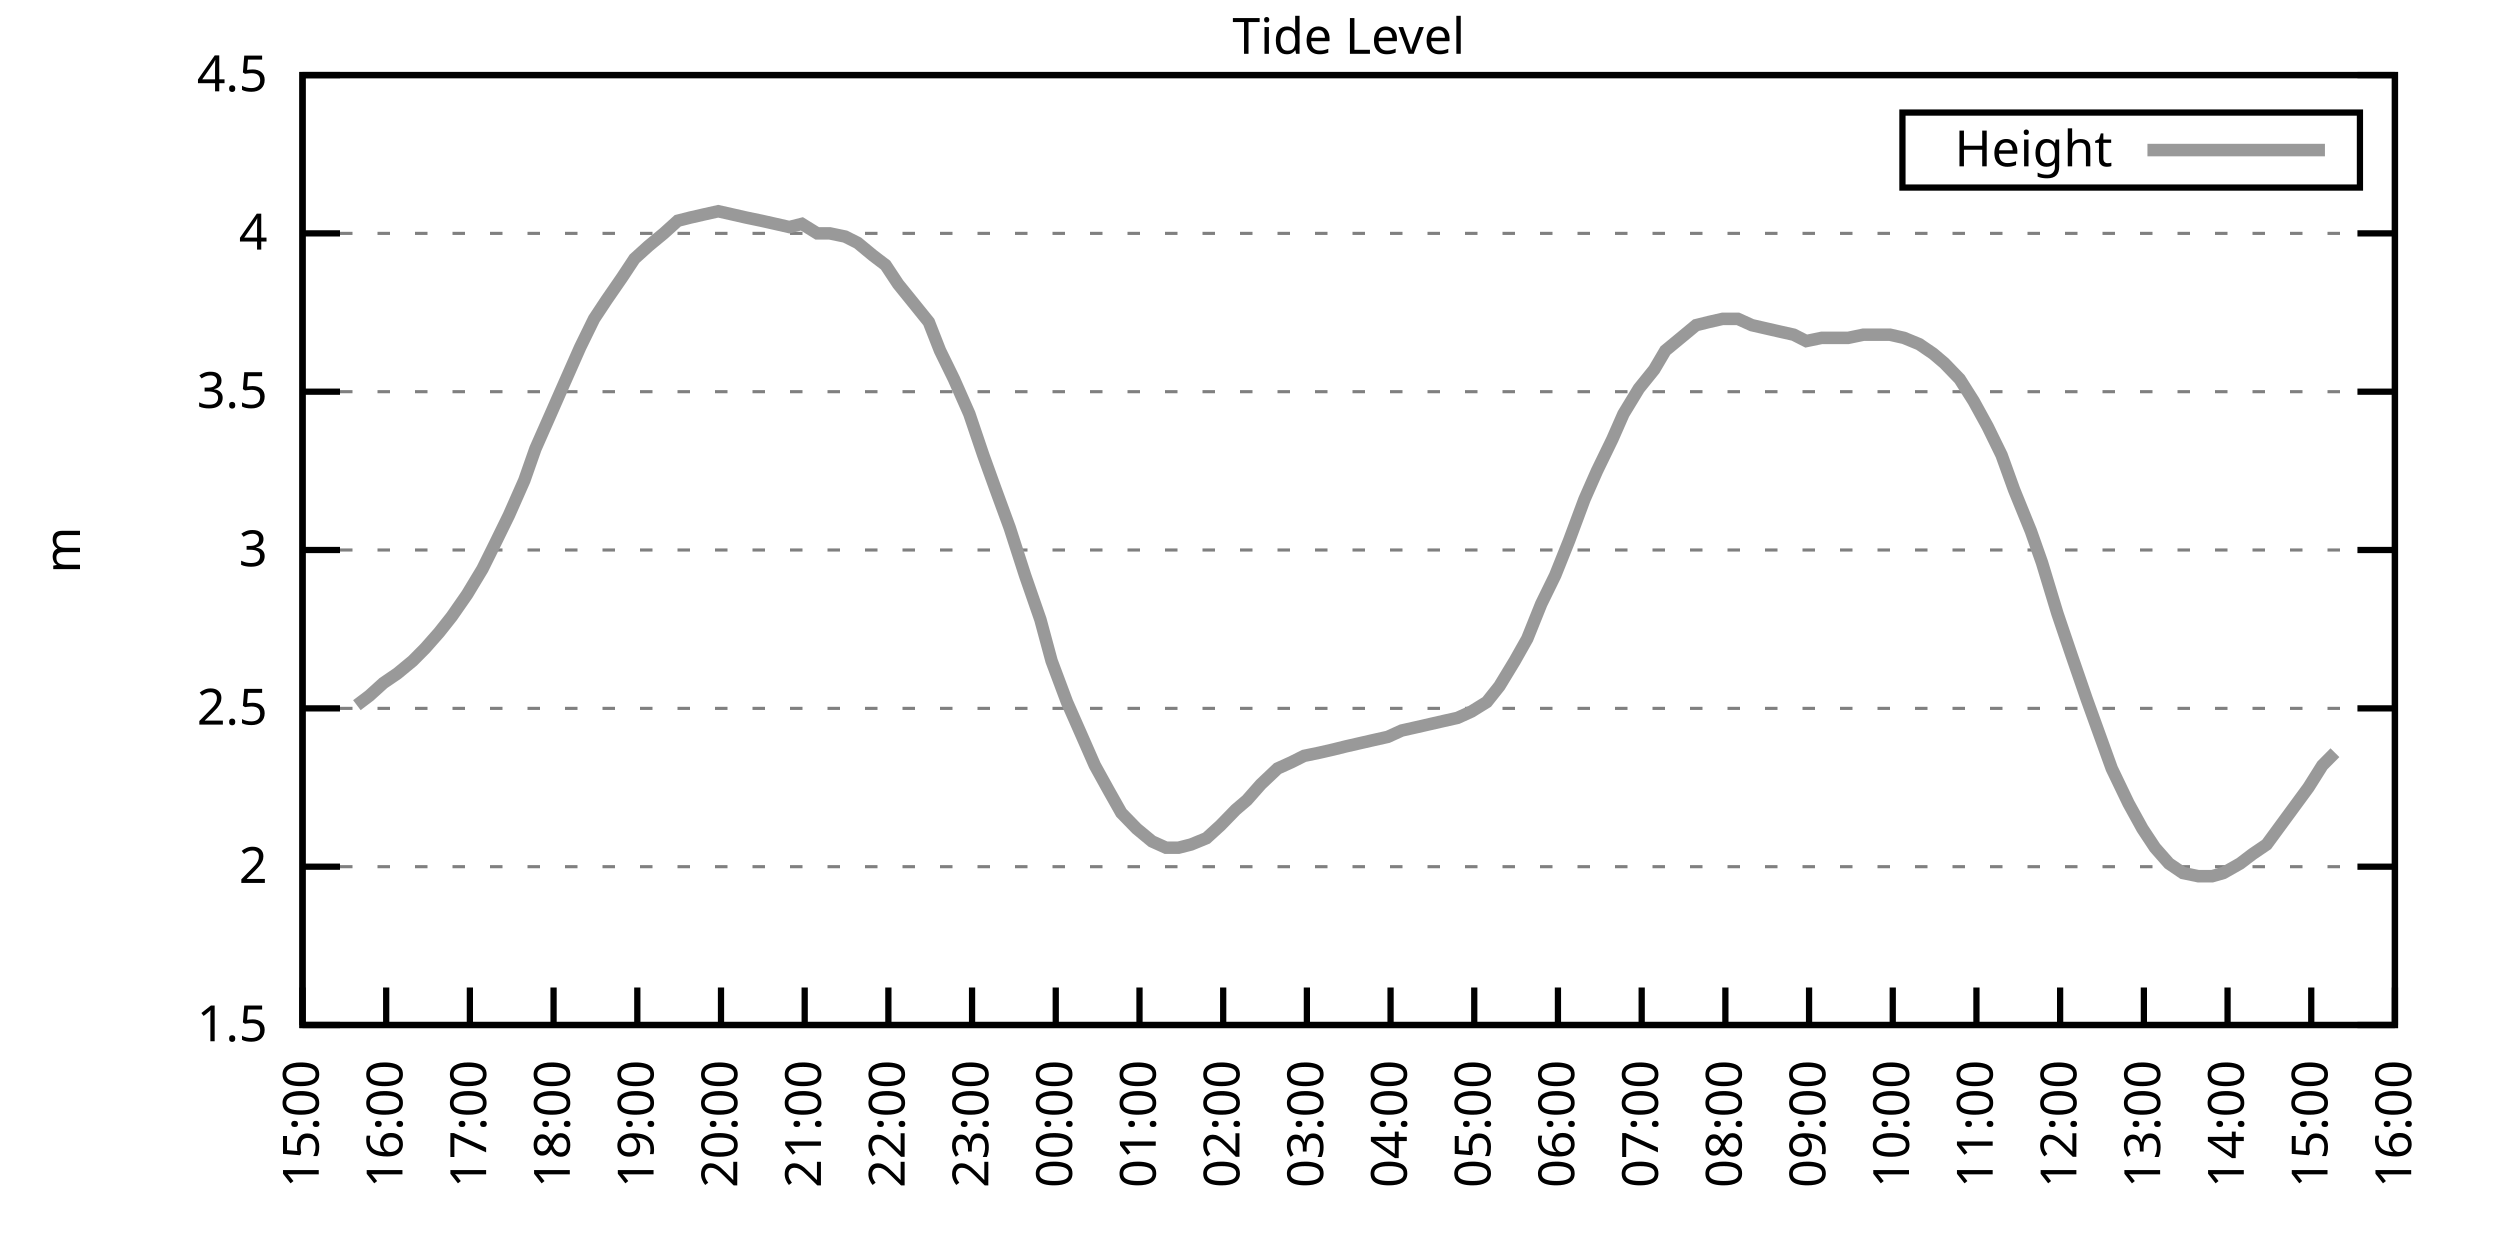
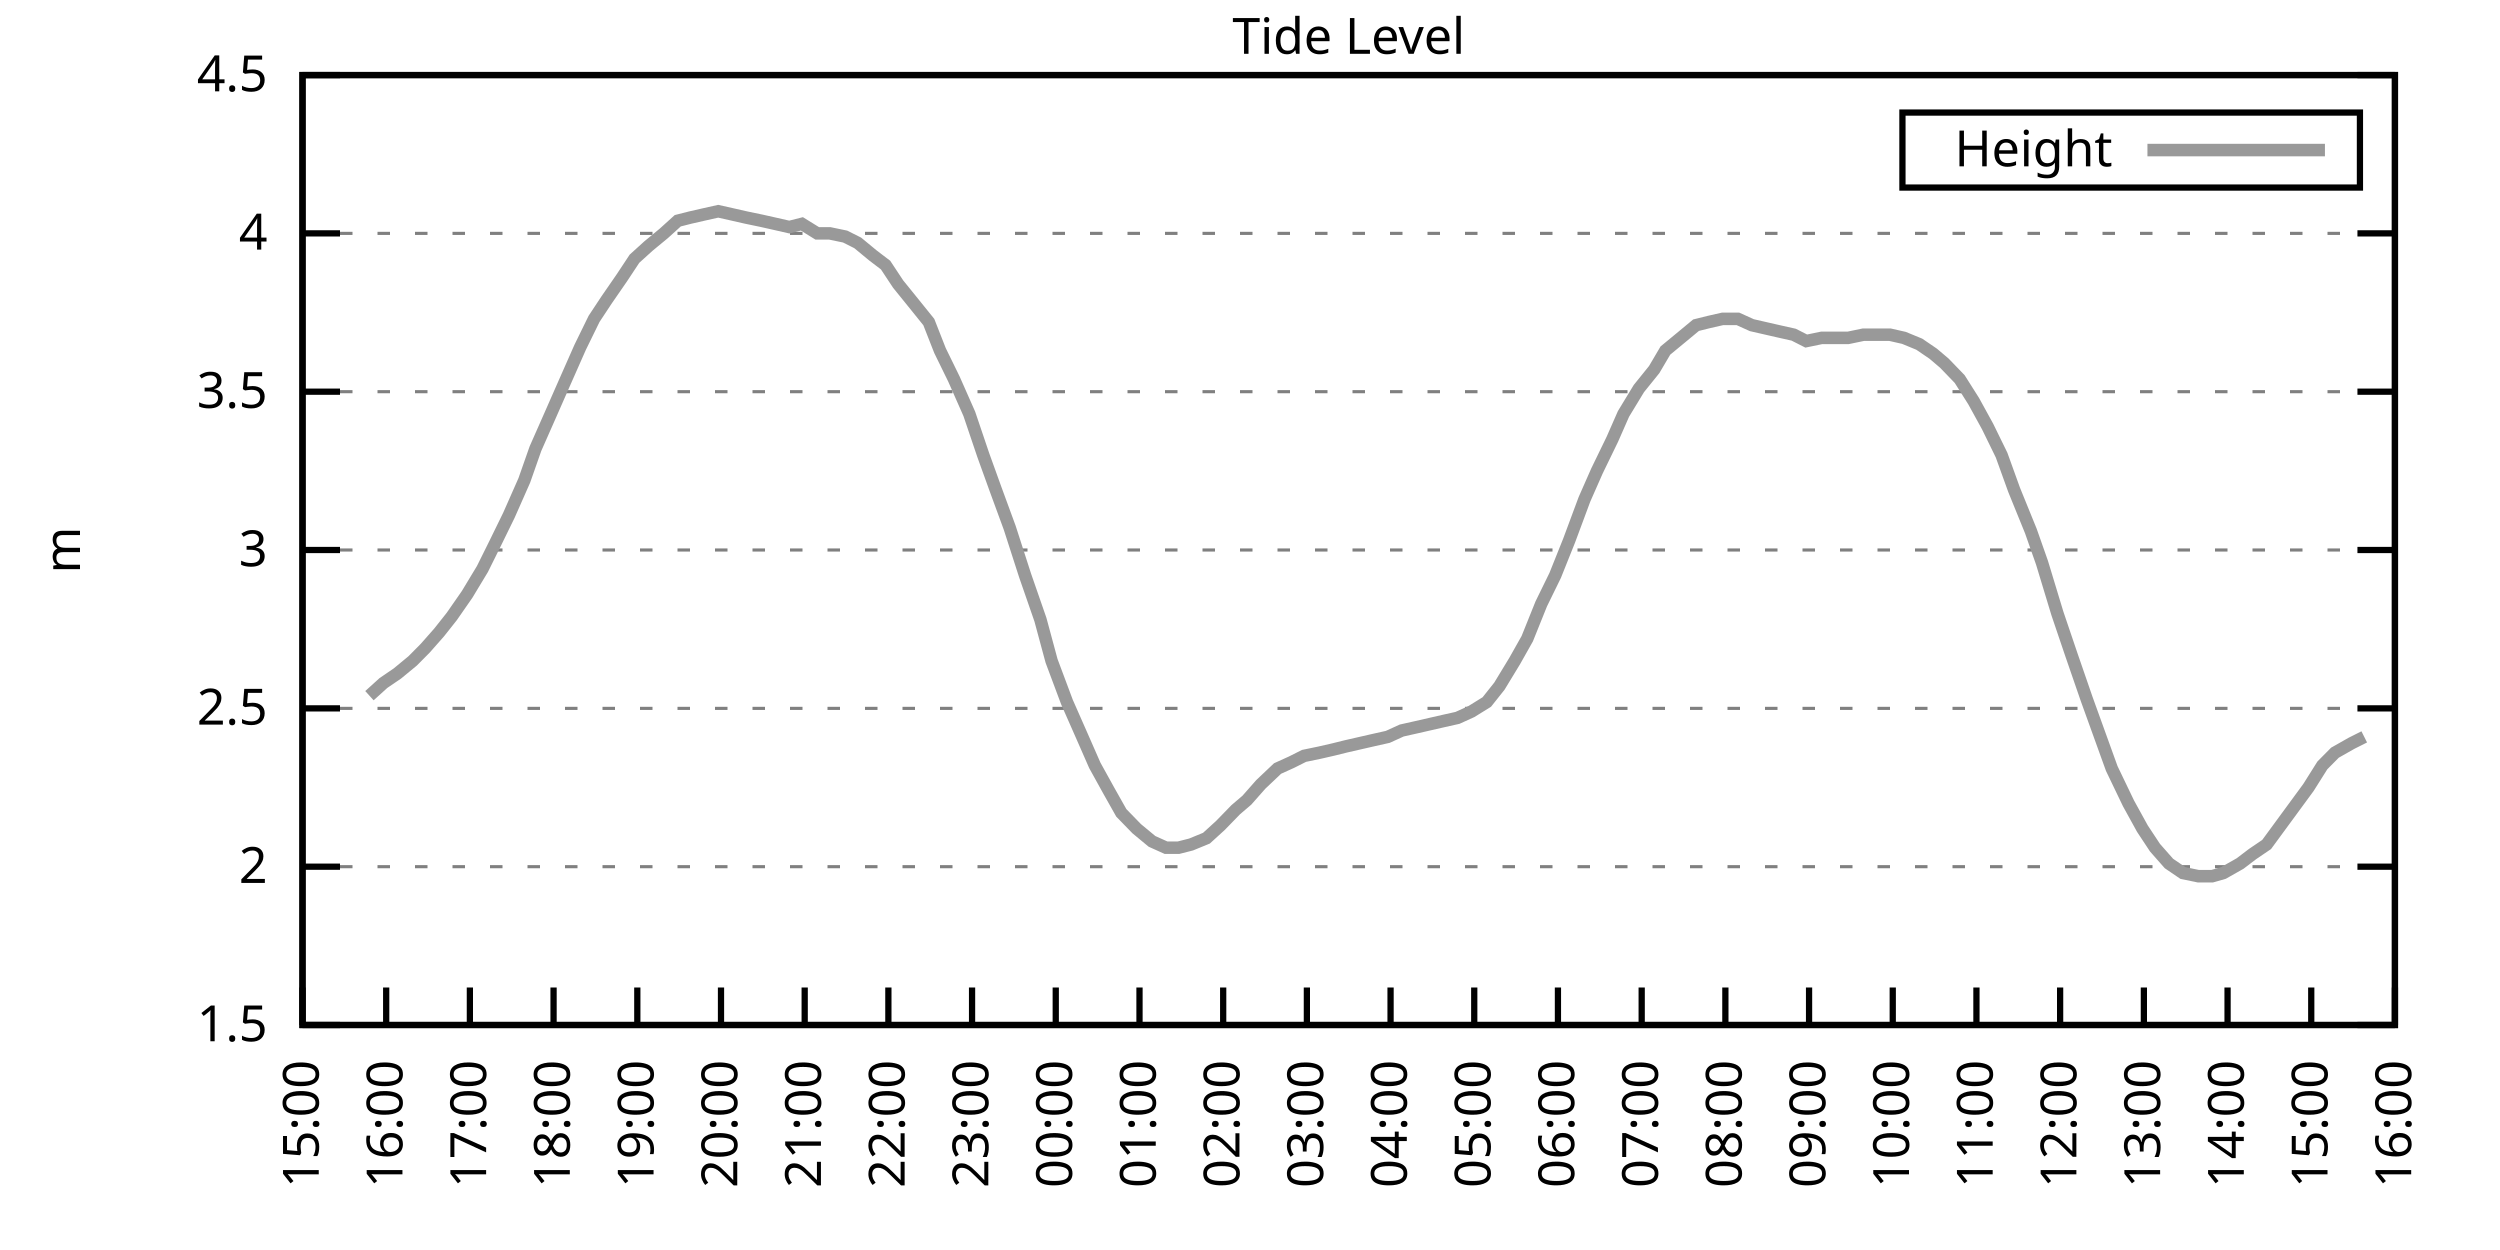
<svg xmlns="http://www.w3.org/2000/svg" xmlns:xlink="http://www.w3.org/1999/xlink" width="400" height="200" viewBox="0 0 400 200">
  <g id="gnuplot_canvas">
    <rect x="0" y="0" width="400" height="200" fill="none" />
    <defs>
      <circle id="gpDot" r="0.5" stroke-width="0.5" stroke="currentColor" />
      <path id="gpPt0" stroke-width="0.333" stroke="currentColor" d="M-1,0 h2 M0,-1 v2" />
      <path id="gpPt1" stroke-width="0.333" stroke="currentColor" d="M-1,-1 L1,1 M1,-1 L-1,1" />
      <path id="gpPt2" stroke-width="0.333" stroke="currentColor" d="M-1,0 L1,0 M0,-1 L0,1 M-1,-1 L1,1 M-1,1 L1,-1" />
      <rect id="gpPt3" stroke-width="0.333" stroke="currentColor" x="-1" y="-1" width="2" height="2" />
      <rect id="gpPt4" stroke-width="0.333" stroke="currentColor" fill="currentColor" x="-1" y="-1" width="2" height="2" />
      <circle id="gpPt5" stroke-width="0.333" stroke="currentColor" cx="0" cy="0" r="1" />
      <use xlink:href="#gpPt5" id="gpPt6" fill="currentColor" stroke="none" />
      <path id="gpPt7" stroke-width="0.333" stroke="currentColor" d="M0,-1.33 L-1.33,0.67 L1.33,0.67 z" />
      <use xlink:href="#gpPt7" id="gpPt8" fill="currentColor" stroke="none" />
      <use xlink:href="#gpPt7" id="gpPt9" stroke="currentColor" transform="rotate(180)" />
      <use xlink:href="#gpPt9" id="gpPt10" fill="currentColor" stroke="none" />
      <use xlink:href="#gpPt3" id="gpPt11" stroke="currentColor" transform="rotate(45)" />
      <use xlink:href="#gpPt11" id="gpPt12" fill="currentColor" stroke="none" />
      <path id="gpPt13" stroke-width="0.333" stroke="currentColor" d="M0,1.330 L1.265,0.411 L0.782,-1.067 L-0.782,-1.076 L-1.265,0.411 z" />
      <use xlink:href="#gpPt13" id="gpPt14" fill="currentColor" stroke="none" />
      <filter id="textbox" filterUnits="objectBoundingBox" x="0" y="0" height="1" width="1">
        <feFlood flood-color="white" flood-opacity="1" result="bgnd" />
        <feComposite in="SourceGraphic" in2="bgnd" operator="atop" />
      </filter>
      <filter id="greybox" filterUnits="objectBoundingBox" x="0" y="0" height="1" width="1">
        <feFlood flood-color="lightgrey" flood-opacity="1" result="grey" />
        <feComposite in="SourceGraphic" in2="grey" operator="atop" />
      </filter>
    </defs>
    <g fill="none" color="white" stroke="currentColor" stroke-width="1.00" stroke-linecap="butt" stroke-linejoin="miter">
</g>
    <g fill="none" color="black" stroke="currentColor" stroke-width="1.00" stroke-linecap="butt" stroke-linejoin="miter">
      <g stroke="none" shape-rendering="crispEdges">
        <polygon fill="rgb(255, 255, 255)" points="48.40,164.00 383.18,164.00 383.18,12.02 48.40,12.02 " />
      </g>
    </g>
    <g fill="none" color="black" stroke="currentColor" stroke-width="1.00" stroke-linecap="butt" stroke-linejoin="miter">
</g>
    <g fill="none" color="black" stroke="black" stroke-width="0.50" stroke-linecap="butt" stroke-linejoin="miter">
</g>
    <g fill="none" color="gray" stroke="currentColor" stroke-width="0.50" stroke-linecap="butt" stroke-linejoin="miter">
      <path stroke="gray" stroke-dasharray="2,4" class="gridline" d="M48.40,164.00 L383.19,164.00  " />
    </g>
    <g fill="none" color="gray" stroke="gray" stroke-width="1.00" stroke-linecap="butt" stroke-linejoin="miter">
</g>
    <g fill="none" color="black" stroke="currentColor" stroke-width="1.00" stroke-linecap="butt" stroke-linejoin="miter">
      <path stroke="black" d="M48.40,164.00 L54.40,164.00 M383.19,164.00 L377.19,164.00  " />
      <g transform="translate(42.80,166.60)" stroke="none" fill="black" font-family="Sans" font-size="8.00" text-anchor="end">
        <text>
          <tspan font-family="Sans"> 1.5</tspan>
        </text>
      </g>
    </g>
    <g fill="none" color="black" stroke="currentColor" stroke-width="1.00" stroke-linecap="butt" stroke-linejoin="miter">
</g>
    <g fill="none" color="black" stroke="black" stroke-width="0.50" stroke-linecap="butt" stroke-linejoin="miter">
</g>
    <g fill="none" color="gray" stroke="currentColor" stroke-width="0.50" stroke-linecap="butt" stroke-linejoin="miter">
      <path stroke="gray" stroke-dasharray="2,4" class="gridline" d="M48.40,138.67 L383.19,138.67  " />
    </g>
    <g fill="none" color="gray" stroke="gray" stroke-width="1.00" stroke-linecap="butt" stroke-linejoin="miter">
</g>
    <g fill="none" color="black" stroke="currentColor" stroke-width="1.00" stroke-linecap="butt" stroke-linejoin="miter">
      <path stroke="black" d="M48.40,138.67 L54.40,138.67 M383.19,138.67 L377.19,138.67  " />
      <g transform="translate(42.80,141.27)" stroke="none" fill="black" font-family="Sans" font-size="8.00" text-anchor="end">
        <text>
          <tspan font-family="Sans"> 2</tspan>
        </text>
      </g>
    </g>
    <g fill="none" color="black" stroke="currentColor" stroke-width="1.00" stroke-linecap="butt" stroke-linejoin="miter">
</g>
    <g fill="none" color="black" stroke="black" stroke-width="0.50" stroke-linecap="butt" stroke-linejoin="miter">
</g>
    <g fill="none" color="gray" stroke="currentColor" stroke-width="0.50" stroke-linecap="butt" stroke-linejoin="miter">
      <path stroke="gray" stroke-dasharray="2,4" class="gridline" d="M48.40,113.34 L383.19,113.34  " />
    </g>
    <g fill="none" color="gray" stroke="gray" stroke-width="1.00" stroke-linecap="butt" stroke-linejoin="miter">
</g>
    <g fill="none" color="black" stroke="currentColor" stroke-width="1.00" stroke-linecap="butt" stroke-linejoin="miter">
      <path stroke="black" d="M48.40,113.34 L54.40,113.34 M383.19,113.34 L377.19,113.34  " />
      <g transform="translate(42.80,115.94)" stroke="none" fill="black" font-family="Sans" font-size="8.00" text-anchor="end">
        <text>
          <tspan font-family="Sans"> 2.5</tspan>
        </text>
      </g>
    </g>
    <g fill="none" color="black" stroke="currentColor" stroke-width="1.00" stroke-linecap="butt" stroke-linejoin="miter">
</g>
    <g fill="none" color="black" stroke="black" stroke-width="0.50" stroke-linecap="butt" stroke-linejoin="miter">
</g>
    <g fill="none" color="gray" stroke="currentColor" stroke-width="0.50" stroke-linecap="butt" stroke-linejoin="miter">
      <path stroke="gray" stroke-dasharray="2,4" class="gridline" d="M48.40,88.00 L383.19,88.00  " />
    </g>
    <g fill="none" color="gray" stroke="gray" stroke-width="1.00" stroke-linecap="butt" stroke-linejoin="miter">
</g>
    <g fill="none" color="black" stroke="currentColor" stroke-width="1.00" stroke-linecap="butt" stroke-linejoin="miter">
      <path stroke="black" d="M48.40,88.00 L54.40,88.00 M383.19,88.00 L377.19,88.00  " />
      <g transform="translate(42.80,90.60)" stroke="none" fill="black" font-family="Sans" font-size="8.00" text-anchor="end">
        <text>
          <tspan font-family="Sans"> 3</tspan>
        </text>
      </g>
    </g>
    <g fill="none" color="black" stroke="currentColor" stroke-width="1.00" stroke-linecap="butt" stroke-linejoin="miter">
</g>
    <g fill="none" color="black" stroke="black" stroke-width="0.50" stroke-linecap="butt" stroke-linejoin="miter">
</g>
    <g fill="none" color="gray" stroke="currentColor" stroke-width="0.50" stroke-linecap="butt" stroke-linejoin="miter">
      <path stroke="gray" stroke-dasharray="2,4" class="gridline" d="M48.40,62.67 L383.19,62.67  " />
    </g>
    <g fill="none" color="gray" stroke="gray" stroke-width="1.00" stroke-linecap="butt" stroke-linejoin="miter">
</g>
    <g fill="none" color="black" stroke="currentColor" stroke-width="1.00" stroke-linecap="butt" stroke-linejoin="miter">
      <path stroke="black" d="M48.40,62.67 L54.40,62.67 M383.19,62.67 L377.19,62.67  " />
      <g transform="translate(42.80,65.27)" stroke="none" fill="black" font-family="Sans" font-size="8.00" text-anchor="end">
        <text>
          <tspan font-family="Sans"> 3.5</tspan>
        </text>
      </g>
    </g>
    <g fill="none" color="black" stroke="currentColor" stroke-width="1.00" stroke-linecap="butt" stroke-linejoin="miter">
</g>
    <g fill="none" color="black" stroke="black" stroke-width="0.50" stroke-linecap="butt" stroke-linejoin="miter">
</g>
    <g fill="none" color="gray" stroke="currentColor" stroke-width="0.50" stroke-linecap="butt" stroke-linejoin="miter">
      <path stroke="gray" stroke-dasharray="2,4" class="gridline" d="M48.40,37.34 L383.19,37.34  " />
    </g>
    <g fill="none" color="gray" stroke="gray" stroke-width="1.00" stroke-linecap="butt" stroke-linejoin="miter">
</g>
    <g fill="none" color="black" stroke="currentColor" stroke-width="1.00" stroke-linecap="butt" stroke-linejoin="miter">
      <path stroke="black" d="M48.40,37.34 L54.40,37.34 M383.19,37.34 L377.19,37.34  " />
      <g transform="translate(42.80,39.94)" stroke="none" fill="black" font-family="Sans" font-size="8.00" text-anchor="end">
        <text>
          <tspan font-family="Sans"> 4</tspan>
        </text>
      </g>
    </g>
    <g fill="none" color="black" stroke="currentColor" stroke-width="1.00" stroke-linecap="butt" stroke-linejoin="miter">
</g>
    <g fill="none" color="black" stroke="black" stroke-width="0.50" stroke-linecap="butt" stroke-linejoin="miter">
</g>
    <g fill="none" color="gray" stroke="currentColor" stroke-width="0.50" stroke-linecap="butt" stroke-linejoin="miter">
      <path stroke="gray" stroke-dasharray="2,4" class="gridline" d="M48.40,12.01 L383.19,12.01  " />
    </g>
    <g fill="none" color="gray" stroke="gray" stroke-width="1.00" stroke-linecap="butt" stroke-linejoin="miter">
</g>
    <g fill="none" color="black" stroke="currentColor" stroke-width="1.00" stroke-linecap="butt" stroke-linejoin="miter">
      <path stroke="black" d="M48.40,12.01 L54.40,12.01 M383.19,12.01 L377.19,12.01  " />
      <g transform="translate(42.80,14.61)" stroke="none" fill="black" font-family="Sans" font-size="8.00" text-anchor="end">
        <text>
          <tspan font-family="Sans"> 4.5</tspan>
        </text>
      </g>
    </g>
    <g fill="none" color="black" stroke="currentColor" stroke-width="1.00" stroke-linecap="butt" stroke-linejoin="miter">
      <path stroke="black" d="M48.40,164.00 L48.40,158.00  " />
      <g transform="translate(51.00,169.60) rotate(270.00)" stroke="none" fill="black" font-family="Sans" font-size="8.00" text-anchor="end">
        <text>
          <tspan font-family="Sans">15:00</tspan>
        </text>
      </g>
    </g>
    <g fill="none" color="black" stroke="currentColor" stroke-width="1.00" stroke-linecap="butt" stroke-linejoin="miter">
      <path stroke="black" d="M61.79,164.00 L61.79,158.00  " />
      <g transform="translate(64.39,169.60) rotate(270.00)" stroke="none" fill="black" font-family="Sans" font-size="8.00" text-anchor="end">
        <text>
          <tspan font-family="Sans">16:00</tspan>
        </text>
      </g>
    </g>
    <g fill="none" color="black" stroke="currentColor" stroke-width="1.00" stroke-linecap="butt" stroke-linejoin="miter">
      <path stroke="black" d="M75.18,164.00 L75.18,158.00  " />
      <g transform="translate(77.78,169.60) rotate(270.00)" stroke="none" fill="black" font-family="Sans" font-size="8.00" text-anchor="end">
        <text>
          <tspan font-family="Sans">17:00</tspan>
        </text>
      </g>
    </g>
    <g fill="none" color="black" stroke="currentColor" stroke-width="1.00" stroke-linecap="butt" stroke-linejoin="miter">
      <path stroke="black" d="M88.57,164.00 L88.57,158.00  " />
      <g transform="translate(91.17,169.60) rotate(270.00)" stroke="none" fill="black" font-family="Sans" font-size="8.00" text-anchor="end">
        <text>
          <tspan font-family="Sans">18:00</tspan>
        </text>
      </g>
    </g>
    <g fill="none" color="black" stroke="currentColor" stroke-width="1.00" stroke-linecap="butt" stroke-linejoin="miter">
      <path stroke="black" d="M101.97,164.00 L101.97,158.00  " />
      <g transform="translate(104.57,169.60) rotate(270.00)" stroke="none" fill="black" font-family="Sans" font-size="8.00" text-anchor="end">
        <text>
          <tspan font-family="Sans">19:00</tspan>
        </text>
      </g>
    </g>
    <g fill="none" color="black" stroke="currentColor" stroke-width="1.00" stroke-linecap="butt" stroke-linejoin="miter">
      <path stroke="black" d="M115.36,164.00 L115.36,158.00  " />
      <g transform="translate(117.96,169.60) rotate(270.00)" stroke="none" fill="black" font-family="Sans" font-size="8.00" text-anchor="end">
        <text>
          <tspan font-family="Sans">20:00</tspan>
        </text>
      </g>
    </g>
    <g fill="none" color="black" stroke="currentColor" stroke-width="1.00" stroke-linecap="butt" stroke-linejoin="miter">
      <path stroke="black" d="M128.75,164.00 L128.75,158.00  " />
      <g transform="translate(131.35,169.60) rotate(270.00)" stroke="none" fill="black" font-family="Sans" font-size="8.00" text-anchor="end">
        <text>
          <tspan font-family="Sans">21:00</tspan>
        </text>
      </g>
    </g>
    <g fill="none" color="black" stroke="currentColor" stroke-width="1.00" stroke-linecap="butt" stroke-linejoin="miter">
      <path stroke="black" d="M142.14,164.00 L142.14,158.00  " />
      <g transform="translate(144.74,169.60) rotate(270.00)" stroke="none" fill="black" font-family="Sans" font-size="8.00" text-anchor="end">
        <text>
          <tspan font-family="Sans">22:00</tspan>
        </text>
      </g>
    </g>
    <g fill="none" color="black" stroke="currentColor" stroke-width="1.00" stroke-linecap="butt" stroke-linejoin="miter">
      <path stroke="black" d="M155.53,164.00 L155.53,158.00  " />
      <g transform="translate(158.13,169.60) rotate(270.00)" stroke="none" fill="black" font-family="Sans" font-size="8.00" text-anchor="end">
        <text>
          <tspan font-family="Sans">23:00</tspan>
        </text>
      </g>
    </g>
    <g fill="none" color="black" stroke="currentColor" stroke-width="1.00" stroke-linecap="butt" stroke-linejoin="miter">
      <path stroke="black" d="M168.92,164.00 L168.92,158.00  " />
      <g transform="translate(171.52,169.60) rotate(270.00)" stroke="none" fill="black" font-family="Sans" font-size="8.00" text-anchor="end">
        <text>
          <tspan font-family="Sans">00:00</tspan>
        </text>
      </g>
    </g>
    <g fill="none" color="black" stroke="currentColor" stroke-width="1.00" stroke-linecap="butt" stroke-linejoin="miter">
      <path stroke="black" d="M182.32,164.00 L182.32,158.00  " />
      <g transform="translate(184.92,169.60) rotate(270.00)" stroke="none" fill="black" font-family="Sans" font-size="8.00" text-anchor="end">
        <text>
          <tspan font-family="Sans">01:00</tspan>
        </text>
      </g>
    </g>
    <g fill="none" color="black" stroke="currentColor" stroke-width="1.00" stroke-linecap="butt" stroke-linejoin="miter">
      <path stroke="black" d="M195.71,164.00 L195.71,158.00  " />
      <g transform="translate(198.31,169.60) rotate(270.00)" stroke="none" fill="black" font-family="Sans" font-size="8.00" text-anchor="end">
        <text>
          <tspan font-family="Sans">02:00</tspan>
        </text>
      </g>
    </g>
    <g fill="none" color="black" stroke="currentColor" stroke-width="1.00" stroke-linecap="butt" stroke-linejoin="miter">
      <path stroke="black" d="M209.10,164.00 L209.10,158.00  " />
      <g transform="translate(211.70,169.60) rotate(270.00)" stroke="none" fill="black" font-family="Sans" font-size="8.00" text-anchor="end">
        <text>
          <tspan font-family="Sans">03:00</tspan>
        </text>
      </g>
    </g>
    <g fill="none" color="black" stroke="currentColor" stroke-width="1.00" stroke-linecap="butt" stroke-linejoin="miter">
      <path stroke="black" d="M222.49,164.00 L222.49,158.00  " />
      <g transform="translate(225.09,169.60) rotate(270.00)" stroke="none" fill="black" font-family="Sans" font-size="8.00" text-anchor="end">
        <text>
          <tspan font-family="Sans">04:00</tspan>
        </text>
      </g>
    </g>
    <g fill="none" color="black" stroke="currentColor" stroke-width="1.00" stroke-linecap="butt" stroke-linejoin="miter">
      <path stroke="black" d="M235.88,164.00 L235.88,158.00  " />
      <g transform="translate(238.48,169.60) rotate(270.00)" stroke="none" fill="black" font-family="Sans" font-size="8.00" text-anchor="end">
        <text>
          <tspan font-family="Sans">05:00</tspan>
        </text>
      </g>
    </g>
    <g fill="none" color="black" stroke="currentColor" stroke-width="1.00" stroke-linecap="butt" stroke-linejoin="miter">
      <path stroke="black" d="M249.27,164.00 L249.27,158.00  " />
      <g transform="translate(251.87,169.60) rotate(270.00)" stroke="none" fill="black" font-family="Sans" font-size="8.00" text-anchor="end">
        <text>
          <tspan font-family="Sans">06:00</tspan>
        </text>
      </g>
    </g>
    <g fill="none" color="black" stroke="currentColor" stroke-width="1.00" stroke-linecap="butt" stroke-linejoin="miter">
      <path stroke="black" d="M262.67,164.00 L262.67,158.00  " />
      <g transform="translate(265.27,169.60) rotate(270.00)" stroke="none" fill="black" font-family="Sans" font-size="8.00" text-anchor="end">
        <text>
          <tspan font-family="Sans">07:00</tspan>
        </text>
      </g>
    </g>
    <g fill="none" color="black" stroke="currentColor" stroke-width="1.00" stroke-linecap="butt" stroke-linejoin="miter">
      <path stroke="black" d="M276.06,164.00 L276.06,158.00  " />
      <g transform="translate(278.66,169.60) rotate(270.00)" stroke="none" fill="black" font-family="Sans" font-size="8.00" text-anchor="end">
        <text>
          <tspan font-family="Sans">08:00</tspan>
        </text>
      </g>
    </g>
    <g fill="none" color="black" stroke="currentColor" stroke-width="1.00" stroke-linecap="butt" stroke-linejoin="miter">
      <path stroke="black" d="M289.45,164.00 L289.45,158.00  " />
      <g transform="translate(292.05,169.60) rotate(270.00)" stroke="none" fill="black" font-family="Sans" font-size="8.00" text-anchor="end">
        <text>
          <tspan font-family="Sans">09:00</tspan>
        </text>
      </g>
    </g>
    <g fill="none" color="black" stroke="currentColor" stroke-width="1.00" stroke-linecap="butt" stroke-linejoin="miter">
      <path stroke="black" d="M302.84,164.00 L302.84,158.00  " />
      <g transform="translate(305.44,169.60) rotate(270.00)" stroke="none" fill="black" font-family="Sans" font-size="8.00" text-anchor="end">
        <text>
          <tspan font-family="Sans">10:00</tspan>
        </text>
      </g>
    </g>
    <g fill="none" color="black" stroke="currentColor" stroke-width="1.00" stroke-linecap="butt" stroke-linejoin="miter">
      <path stroke="black" d="M316.23,164.00 L316.23,158.00  " />
      <g transform="translate(318.83,169.60) rotate(270.00)" stroke="none" fill="black" font-family="Sans" font-size="8.00" text-anchor="end">
        <text>
          <tspan font-family="Sans">11:00</tspan>
        </text>
      </g>
    </g>
    <g fill="none" color="black" stroke="currentColor" stroke-width="1.00" stroke-linecap="butt" stroke-linejoin="miter">
      <path stroke="black" d="M329.62,164.00 L329.62,158.00  " />
      <g transform="translate(332.22,169.60) rotate(270.00)" stroke="none" fill="black" font-family="Sans" font-size="8.00" text-anchor="end">
        <text>
          <tspan font-family="Sans">12:00</tspan>
        </text>
      </g>
    </g>
    <g fill="none" color="black" stroke="currentColor" stroke-width="1.00" stroke-linecap="butt" stroke-linejoin="miter">
      <path stroke="black" d="M343.02,164.00 L343.02,158.00  " />
      <g transform="translate(345.62,169.60) rotate(270.00)" stroke="none" fill="black" font-family="Sans" font-size="8.00" text-anchor="end">
        <text>
          <tspan font-family="Sans">13:00</tspan>
        </text>
      </g>
    </g>
    <g fill="none" color="black" stroke="currentColor" stroke-width="1.00" stroke-linecap="butt" stroke-linejoin="miter">
      <path stroke="black" d="M356.41,164.00 L356.41,158.00  " />
      <g transform="translate(359.01,169.60) rotate(270.00)" stroke="none" fill="black" font-family="Sans" font-size="8.00" text-anchor="end">
        <text>
          <tspan font-family="Sans">14:00</tspan>
        </text>
      </g>
    </g>
    <g fill="none" color="black" stroke="currentColor" stroke-width="1.00" stroke-linecap="butt" stroke-linejoin="miter">
      <path stroke="black" d="M369.80,164.00 L369.80,158.00  " />
      <g transform="translate(372.40,169.60) rotate(270.00)" stroke="none" fill="black" font-family="Sans" font-size="8.00" text-anchor="end">
        <text>
          <tspan font-family="Sans">15:00</tspan>
        </text>
      </g>
    </g>
    <g fill="none" color="black" stroke="currentColor" stroke-width="1.00" stroke-linecap="butt" stroke-linejoin="miter">
      <path stroke="black" d="M383.19,164.00 L383.19,158.00  " />
      <g transform="translate(385.79,169.60) rotate(270.00)" stroke="none" fill="black" font-family="Sans" font-size="8.00" text-anchor="end">
        <text>
          <tspan font-family="Sans">16:00</tspan>
        </text>
      </g>
    </g>
    <g fill="none" color="black" stroke="currentColor" stroke-width="1.00" stroke-linecap="butt" stroke-linejoin="miter">
</g>
    <g fill="none" color="black" stroke="currentColor" stroke-width="1.00" stroke-linecap="butt" stroke-linejoin="miter">
      <path stroke="black" d="M48.40,12.01 L48.40,164.00 L383.19,164.00 L383.19,12.01 L48.40,12.01 Z  " />
    </g>
    <g fill="none" color="black" stroke="currentColor" stroke-width="1.00" stroke-linecap="butt" stroke-linejoin="miter">
</g>
    <g fill="none" color="black" stroke="currentColor" stroke-width="1.00" stroke-linecap="butt" stroke-linejoin="miter">
      <path stroke="black" d="M304.39,30.01 L304.39,18.01 L377.59,18.01 L377.59,30.01 L304.39,30.01 Z  " />
    </g>
    <g id="Tide_level_plot_1">
      <g fill="none" color="white" stroke="black" stroke-width="2.00" stroke-linecap="butt" stroke-linejoin="miter">
</g>
      <g fill="none" color="black" stroke="currentColor" stroke-width="2.00" stroke-linecap="butt" stroke-linejoin="miter">
        <g transform="translate(337.99,26.61)" stroke="none" fill="black" font-family="Sans" font-size="8.00" text-anchor="end">
          <text>
            <tspan font-family="Sans">Height</tspan>
          </text>
        </g>
      </g>
      <g fill="none" color="black" stroke="currentColor" stroke-width="2.00" stroke-linecap="butt" stroke-linejoin="miter">
-         <path stroke="rgb(153, 153, 153)" d="M343.59,24.01 L371.99,24.01 M57.10,112.83 L59.11,111.31 L61.35,109.28 L63.58,107.76 L66.03,105.74 L68.04,103.71   L70.27,101.18 L72.28,98.64 L74.74,95.10 L77.19,91.04 L79.20,86.99 L81.43,82.43 L83.89,76.86 L85.67,71.79   L88.13,66.22 L90.36,61.15 L92.82,55.58 L95.05,51.02 L97.06,47.98 L99.51,44.43 L101.52,41.39 L103.75,39.37   L106.21,37.34 L108.44,35.32 L110.45,34.81 L112.68,34.30 L114.91,33.80 L117.14,34.30 L119.38,34.81 L121.83,35.32   L124.06,35.82 L126.29,36.33 L128.30,35.82 L130.76,37.34 L132.77,37.34 L135.22,37.85 L137.23,38.86 L139.69,40.89   L141.69,42.41 L143.70,45.45 L146.16,48.49 L148.61,51.53 L150.40,56.09 L152.63,60.65 L155.09,66.22 L157.32,72.81   L159.33,78.38 L161.56,84.46 L164.01,92.06 L166.47,99.15 L168.25,105.74 L170.71,112.32 L173.17,117.90 L175.17,122.46   L177.41,126.51 L179.41,130.06 L181.87,132.59 L184.32,134.62 L186.56,135.63 L188.57,135.63 L190.57,135.12 L193.03,134.11   L195.26,132.08 L197.72,129.55 L199.50,128.03 L201.73,125.50 L204.41,122.96 L206.64,121.95 L208.65,120.94 L211.11,120.43   L213.34,119.92 L215.35,119.42 L217.58,118.91 L219.81,118.40 L222.04,117.90 L224.28,116.88 L226.51,116.38 L228.74,115.87   L230.97,115.36 L233.20,114.86 L235.44,113.84 L237.89,112.32 L239.90,109.79 L242.36,105.74 L244.36,102.19 L246.60,96.62   L248.83,92.06 L251.06,86.49 L253.51,79.90 L255.52,75.34 L257.98,70.27 L259.76,66.22 L262.22,62.17 L264.67,59.13   L266.46,56.09 L268.92,54.06 L271.37,52.03 L273.38,51.53 L275.61,51.02 L278.07,51.02 L280.30,52.03 L282.53,52.54   L284.76,53.05 L286.99,53.55 L289.00,54.57 L291.46,54.06 L293.47,54.06 L295.70,54.06 L298.15,53.55 L300.39,53.55   L302.39,53.55 L304.63,54.06 L307.08,55.07 L309.31,56.59 L311.10,58.11 L313.55,60.65 L315.79,64.19 L318.02,68.25   L320.25,72.81 L322.26,78.38 L324.94,84.97 L326.72,90.03 L329.18,98.14 L331.41,104.72 L333.86,111.82 L335.87,117.39   L337.88,122.96 L340.56,128.54 L342.79,132.59 L344.80,135.63 L347.03,138.16 L349.26,139.68 L351.72,140.19 L353.95,140.19   L355.74,139.68 L358.42,138.16 L360.42,136.64 L362.66,135.12 L364.89,132.08 L367.12,129.04 L369.35,126.00 L371.58,122.46   L373.59,120.43  " />
+         <path stroke="rgb(153, 153, 153)" d="M343.59,24.01 L371.99,24.01 M59.11,111.31 L61.35,109.28 L63.58,107.76 L66.03,105.74 L68.04,103.71 L70.27,101.18   L72.28,98.64 L74.74,95.10 L77.19,91.04 L79.20,86.99 L81.43,82.43 L83.89,76.86 L85.67,71.79 L88.13,66.22   L90.36,61.15 L92.82,55.58 L95.05,51.02 L97.06,47.98 L99.51,44.43 L101.52,41.39 L103.75,39.37 L106.21,37.34   L108.44,35.32 L110.45,34.81 L112.68,34.30 L114.91,33.80 L117.14,34.30 L119.38,34.81 L121.83,35.32 L124.06,35.82   L126.29,36.33 L128.30,35.82 L130.76,37.34 L132.77,37.34 L135.22,37.85 L137.23,38.86 L139.69,40.89 L141.69,42.41   L143.70,45.45 L146.16,48.49 L148.61,51.53 L150.40,56.09 L152.63,60.65 L155.09,66.22 L157.32,72.81 L159.33,78.38   L161.56,84.46 L164.01,92.06 L166.47,99.15 L168.25,105.74 L170.71,112.32 L173.17,117.90 L175.17,122.46 L177.41,126.51   L179.41,130.06 L181.87,132.59 L184.32,134.62 L186.56,135.63 L188.57,135.63 L190.57,135.12 L193.03,134.11 L195.26,132.08   L197.72,129.55 L199.50,128.03 L201.73,125.50 L204.41,122.96 L206.64,121.95 L208.65,120.94 L211.11,120.43 L213.34,119.92   L215.35,119.42 L217.58,118.91 L219.81,118.40 L222.04,117.90 L224.28,116.88 L226.51,116.38 L228.74,115.87 L230.97,115.36   L233.20,114.86 L235.44,113.84 L237.89,112.32 L239.90,109.79 L242.36,105.74 L244.36,102.19 L246.60,96.62 L248.83,92.06   L251.06,86.49 L253.51,79.90 L255.52,75.34 L257.98,70.27 L259.76,66.22 L262.22,62.17 L264.67,59.13 L266.46,56.09   L268.92,54.06 L271.37,52.03 L273.38,51.53 L275.61,51.02 L278.07,51.02 L280.30,52.03 L282.53,52.54 L284.76,53.05   L286.99,53.55 L289.00,54.57 L291.46,54.06 L293.47,54.06 L295.70,54.06 L298.15,53.55 L300.39,53.55 L302.39,53.55   L304.63,54.06 L307.08,55.07 L309.31,56.59 L311.10,58.11 L313.55,60.65 L315.79,64.19 L318.02,68.25 L320.25,72.81   L322.26,78.38 L324.94,84.97 L326.72,90.03 L329.18,98.14 L331.41,104.72 L333.86,111.82 L335.87,117.39 L337.88,122.96   L340.56,128.54 L342.79,132.59 L344.80,135.63 L347.03,138.16 L349.26,139.68 L351.72,140.19 L353.95,140.19 L355.74,139.68   L358.42,138.16 L360.42,136.64 L362.66,135.12 L364.89,132.08 L367.12,129.04 L369.35,126.00 L371.58,122.46 L373.59,120.43   L376.27,118.91 L378.28,117.90  " />
      </g>
    </g>
    <g fill="none" color="black" stroke="currentColor" stroke-width="2.00" stroke-linecap="butt" stroke-linejoin="miter">
</g>
    <g fill="none" color="black" stroke="black" stroke-width="1.00" stroke-linecap="butt" stroke-linejoin="miter">
</g>
    <g fill="none" color="black" stroke="currentColor" stroke-width="1.00" stroke-linecap="butt" stroke-linejoin="miter">
      <path stroke="black" d="M48.40,12.01 L48.40,164.00 L383.19,164.00 L383.19,12.01 L48.40,12.01 Z  " />
      <g transform="translate(12.80,88.01) rotate(270.00)" stroke="none" fill="black" font-family="Sans" font-size="8.00" text-anchor="middle">
        <text>
          <tspan font-family="Sans">m</tspan>
        </text>
      </g>
    </g>
    <g fill="none" color="black" stroke="currentColor" stroke-width="1.00" stroke-linecap="butt" stroke-linejoin="miter">
</g>
    <g fill="none" color="black" stroke="currentColor" stroke-width="1.00" stroke-linecap="butt" stroke-linejoin="miter">
      <g transform="translate(215.79,8.61)" stroke="none" fill="black" font-family="Sans" font-size="8.00" text-anchor="middle">
        <text>
          <tspan font-family="Sans">Tide Level</tspan>
        </text>
      </g>
    </g>
    <g fill="none" color="black" stroke="currentColor" stroke-width="1.00" stroke-linecap="butt" stroke-linejoin="miter">
</g>
  </g>
</svg>
